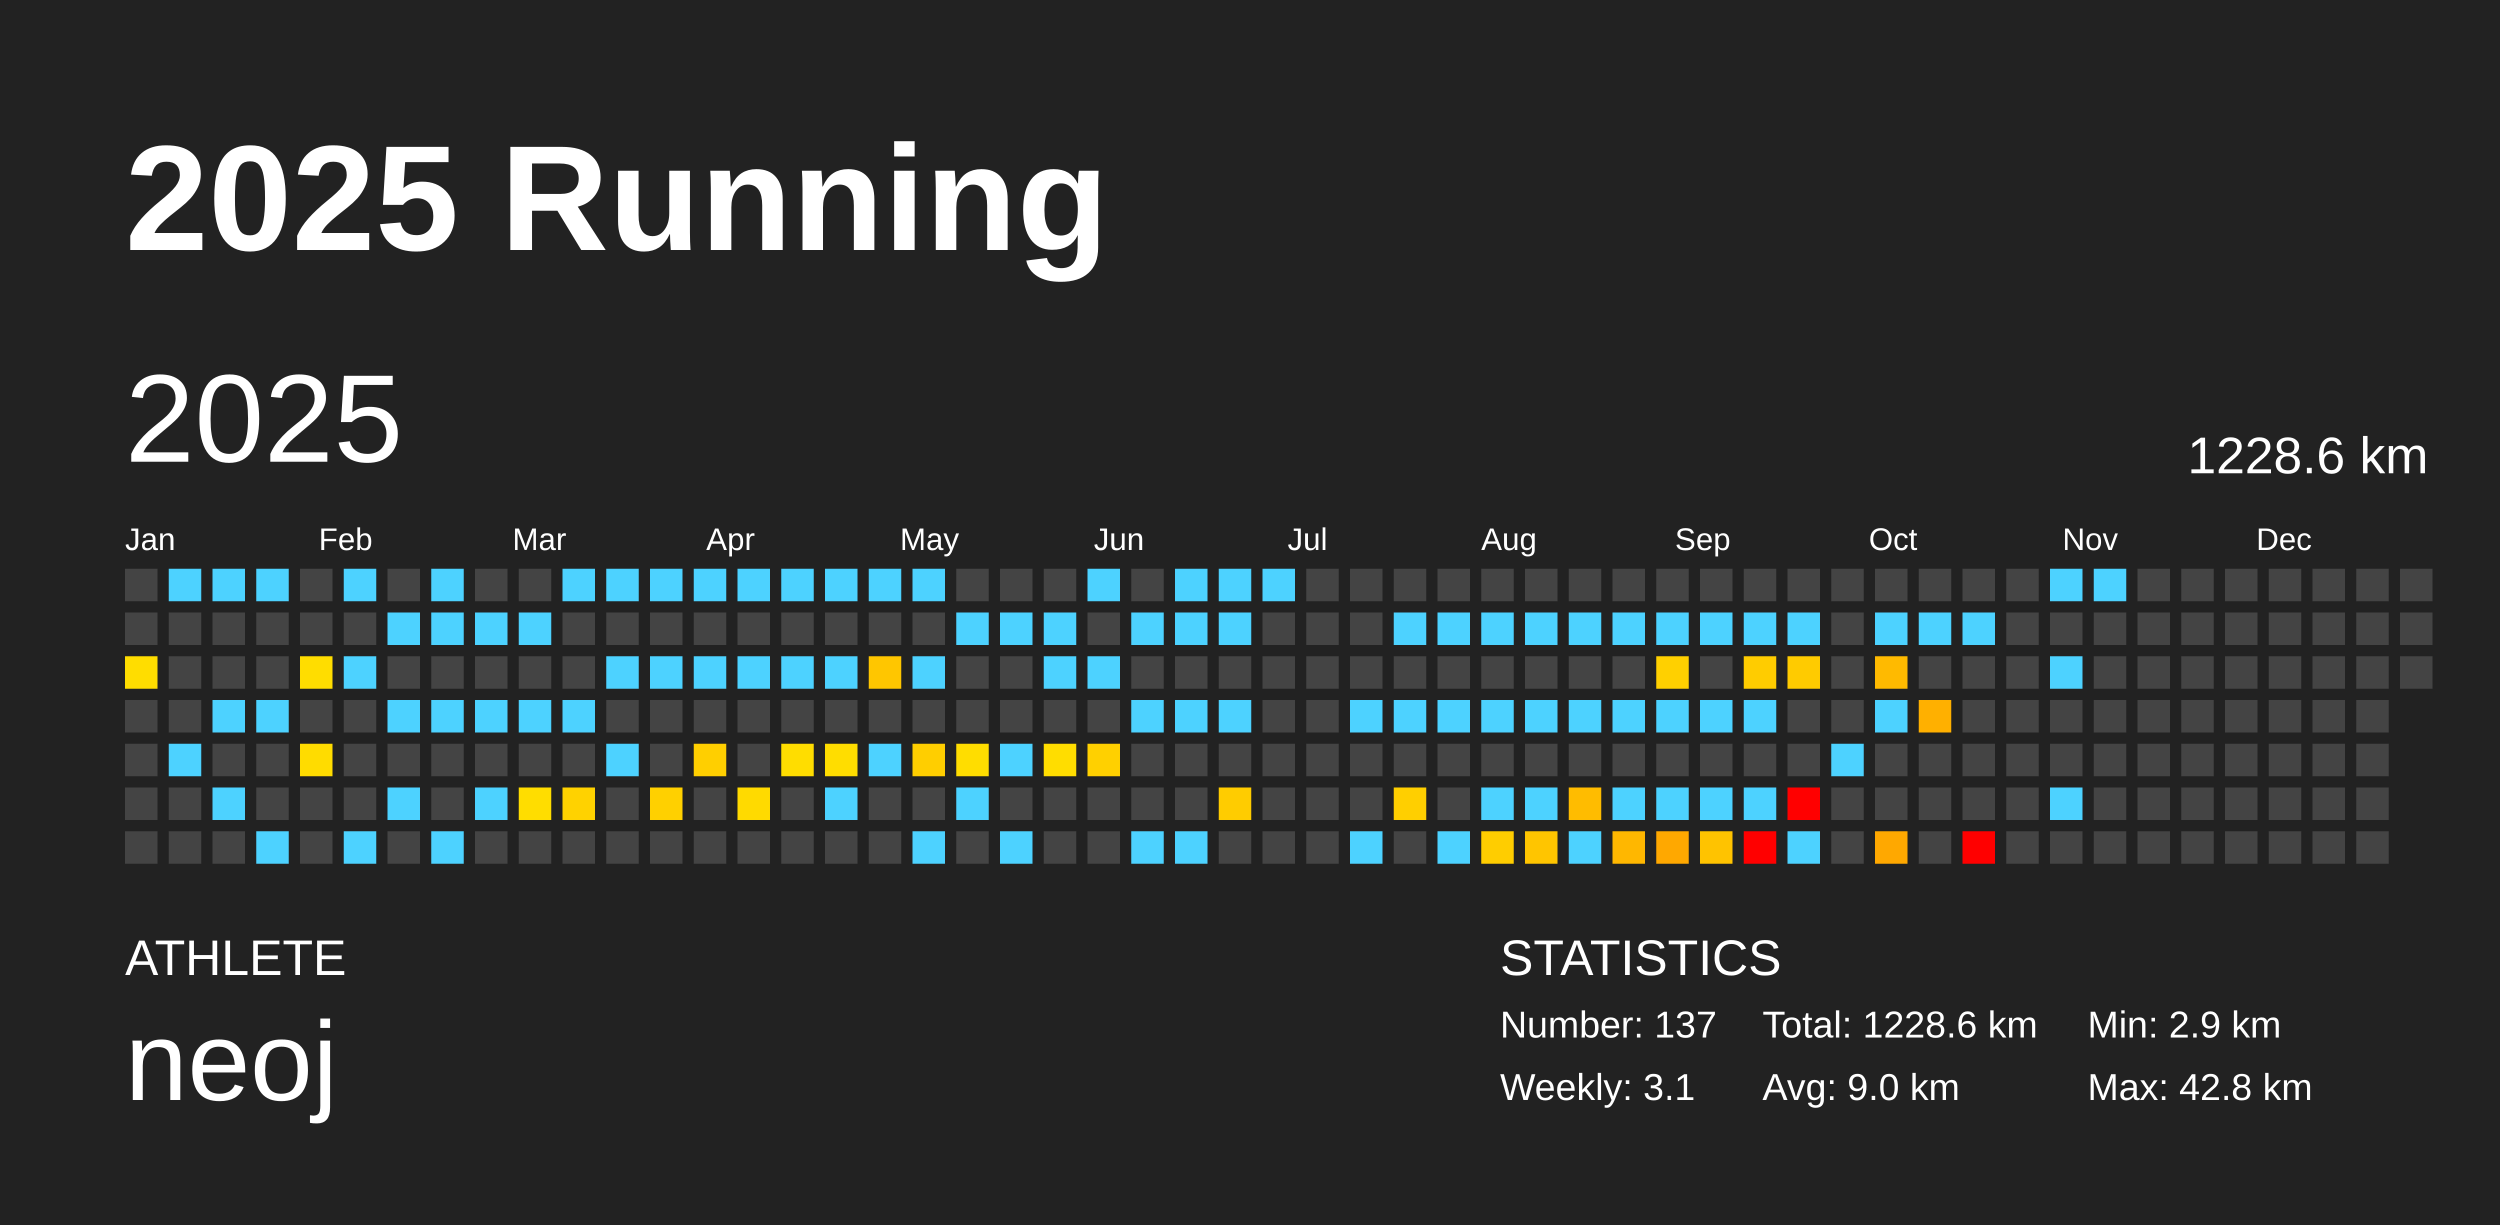
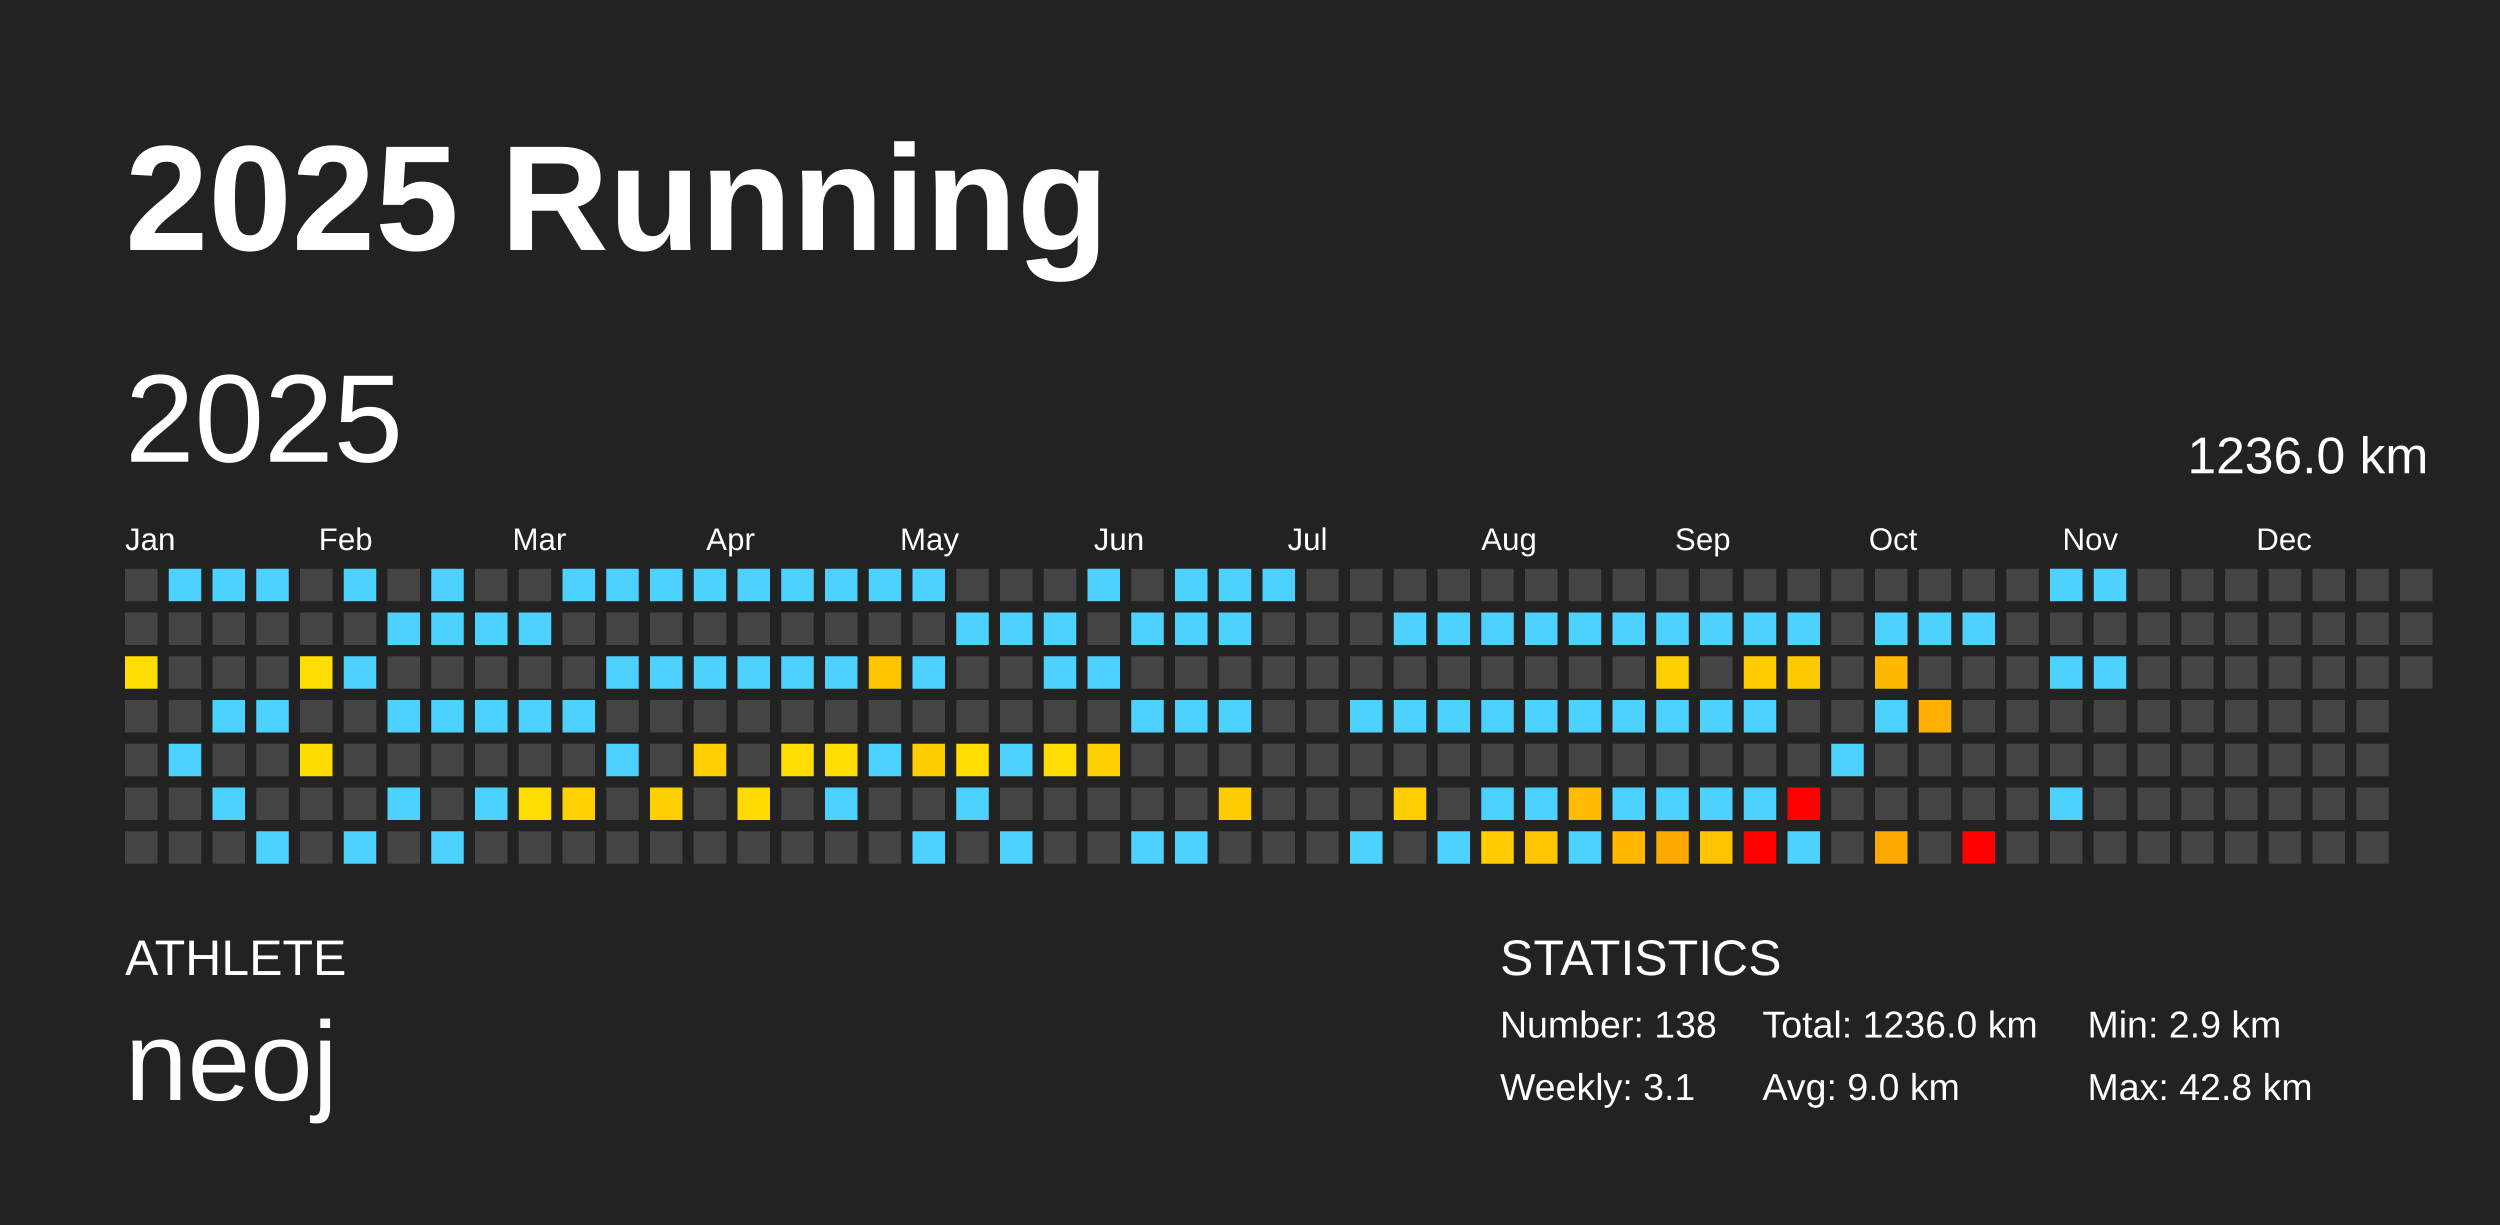
<svg xmlns="http://www.w3.org/2000/svg" baseProfile="full" height="98mm" version="1.1" viewBox="0,0,200,98" width="200mm">
  <defs />
  <rect fill="#222222" height="98" width="200" x="0" y="0" />
  <text fill="#FFFFFF" style="font-size:12px; font-family:Arial; font-weight:bold;" x="10" y="20">2025 Running</text>
  <text fill="#FFFFFF" style="font-size:4px; font-family:Arial" x="10" y="78">ATHLETE</text>
  <text fill="#FFFFFF" style="font-size:9px; font-family:Arial" x="10" y="88">neoj</text>
  <text fill="#FFFFFF" style="font-size:4px; font-family:Arial" x="120" y="78">STATISTICS</text>
-   <text fill="#FFFFFF" style="font-size:3px; font-family:Arial" x="120" y="83">Number: 137</text>
+   <text fill="#FFFFFF" style="font-size:3px; font-family:Arial" x="120" y="83">Number: 138</text>
  <text fill="#FFFFFF" style="font-size:3px; font-family:Arial" x="120" y="88">Weekly: 3.1</text>
-   <text fill="#FFFFFF" style="font-size:3px; font-family:Arial" x="141" y="83">Total: 1228.6 km</text>
+   <text fill="#FFFFFF" style="font-size:3px; font-family:Arial" x="141" y="83">Total: 1236.0 km</text>
  <text fill="#FFFFFF" style="font-size:3px; font-family:Arial" x="141" y="88">Avg: 9.0 km</text>
  <text fill="#FFFFFF" style="font-size:3px; font-family:Arial" x="167" y="83">Min: 2.9 km</text>
  <text fill="#FFFFFF" style="font-size:3px; font-family:Arial" x="167" y="88">Max: 42.8 km</text>
  <text dominant-baseline="hanging" fill="#FFFFFF" style="font-size:10.0px; font-family:Arial;" x="10" y="30">2025</text>
-   <text dominant-baseline="hanging" fill="#FFFFFF" style="font-size:4.125px; font-family:Arial;" x="175" y="35">1228.6 km</text>
+   <text dominant-baseline="hanging" fill="#FFFFFF" style="font-size:4.125px; font-family:Arial;" x="175" y="35">1236.0 km</text>
  <text fill="#FFFFFF" style="font-size:2.5px; font-family:Arial" x="10.0" y="44">Jan</text>
  <text fill="#FFFFFF" style="font-size:2.5px; font-family:Arial" x="25.5" y="44">Feb</text>
  <text fill="#FFFFFF" style="font-size:2.5px; font-family:Arial" x="41.0" y="44">Mar</text>
  <text fill="#FFFFFF" style="font-size:2.5px; font-family:Arial" x="56.5" y="44">Apr</text>
  <text fill="#FFFFFF" style="font-size:2.5px; font-family:Arial" x="72.0" y="44">May</text>
  <text fill="#FFFFFF" style="font-size:2.5px; font-family:Arial" x="87.5" y="44">Jun</text>
  <text fill="#FFFFFF" style="font-size:2.5px; font-family:Arial" x="103.0" y="44">Jul</text>
  <text fill="#FFFFFF" style="font-size:2.5px; font-family:Arial" x="118.5" y="44">Aug</text>
  <text fill="#FFFFFF" style="font-size:2.5px; font-family:Arial" x="134.0" y="44">Sep</text>
  <text fill="#FFFFFF" style="font-size:2.5px; font-family:Arial" x="149.5" y="44">Oct</text>
  <text fill="#FFFFFF" style="font-size:2.5px; font-family:Arial" x="165.0" y="44">Nov</text>
  <text fill="#FFFFFF" style="font-size:2.5px; font-family:Arial" x="180.5" y="44">Dec</text>
  <rect fill="#444444" height="2.6" width="2.6" x="10.0" y="45.5" />
  <rect fill="#444444" height="2.6" width="2.6" x="10.0" y="49.0" />
  <rect fill="#ffdd00" height="2.6" width="2.6" x="10.0" y="52.5" />
  <rect fill="#444444" height="2.6" width="2.6" x="10.0" y="56.0" />
  <rect fill="#444444" height="2.6" width="2.6" x="10.0" y="59.5" />
  <rect fill="#444444" height="2.6" width="2.6" x="10.0" y="63.0" />
  <rect fill="#444444" height="2.6" width="2.6" x="10.0" y="66.5" />
  <rect fill="#4dd2ff" height="2.6" width="2.6" x="13.5" y="45.5" />
  <rect fill="#444444" height="2.6" width="2.6" x="13.5" y="49.0" />
  <rect fill="#444444" height="2.6" width="2.6" x="13.5" y="52.5" />
  <rect fill="#444444" height="2.6" width="2.6" x="13.5" y="56.0" />
  <rect fill="#4dd2ff" height="2.6" width="2.6" x="13.5" y="59.5" />
  <rect fill="#444444" height="2.6" width="2.6" x="13.5" y="63.0" />
  <rect fill="#444444" height="2.6" width="2.6" x="13.5" y="66.5" />
  <rect fill="#4dd2ff" height="2.6" width="2.6" x="17.0" y="45.5" />
  <rect fill="#444444" height="2.6" width="2.6" x="17.0" y="49.0" />
  <rect fill="#444444" height="2.6" width="2.6" x="17.0" y="52.5" />
  <rect fill="#4dd2ff" height="2.6" width="2.6" x="17.0" y="56.0" />
  <rect fill="#444444" height="2.6" width="2.6" x="17.0" y="59.5" />
  <rect fill="#4dd2ff" height="2.6" width="2.6" x="17.0" y="63.0" />
  <rect fill="#444444" height="2.6" width="2.6" x="17.0" y="66.5" />
  <rect fill="#4dd2ff" height="2.6" width="2.6" x="20.5" y="45.5" />
  <rect fill="#444444" height="2.6" width="2.6" x="20.5" y="49.0" />
  <rect fill="#444444" height="2.6" width="2.6" x="20.5" y="52.5" />
  <rect fill="#4dd2ff" height="2.6" width="2.6" x="20.5" y="56.0" />
  <rect fill="#444444" height="2.6" width="2.6" x="20.5" y="59.5" />
  <rect fill="#444444" height="2.6" width="2.6" x="20.5" y="63.0" />
  <rect fill="#4dd2ff" height="2.6" width="2.6" x="20.5" y="66.5" />
  <rect fill="#444444" height="2.6" width="2.6" x="24.0" y="45.5" />
  <rect fill="#444444" height="2.6" width="2.6" x="24.0" y="49.0" />
  <rect fill="#ffdd00" height="2.6" width="2.6" x="24.0" y="52.5" />
  <rect fill="#444444" height="2.6" width="2.6" x="24.0" y="56.0" />
  <rect fill="#ffdc00" height="2.6" width="2.6" x="24.0" y="59.5" />
  <rect fill="#444444" height="2.6" width="2.6" x="24.0" y="63.0" />
  <rect fill="#444444" height="2.6" width="2.6" x="24.0" y="66.5" />
  <rect fill="#4dd2ff" height="2.6" width="2.6" x="27.5" y="45.5" />
  <rect fill="#444444" height="2.6" width="2.6" x="27.5" y="49.0" />
  <rect fill="#4dd2ff" height="2.6" width="2.6" x="27.5" y="52.5" />
  <rect fill="#444444" height="2.6" width="2.6" x="27.5" y="56.0" />
  <rect fill="#444444" height="2.6" width="2.6" x="27.5" y="59.5" />
  <rect fill="#444444" height="2.6" width="2.6" x="27.5" y="63.0" />
  <rect fill="#4dd2ff" height="2.6" width="2.6" x="27.5" y="66.5" />
  <rect fill="#444444" height="2.6" width="2.6" x="31.0" y="45.5" />
  <rect fill="#4dd2ff" height="2.6" width="2.6" x="31.0" y="49.0" />
  <rect fill="#444444" height="2.6" width="2.6" x="31.0" y="52.5" />
  <rect fill="#4dd2ff" height="2.6" width="2.6" x="31.0" y="56.0" />
  <rect fill="#444444" height="2.6" width="2.6" x="31.0" y="59.5" />
  <rect fill="#4dd2ff" height="2.6" width="2.6" x="31.0" y="63.0" />
  <rect fill="#444444" height="2.6" width="2.6" x="31.0" y="66.5" />
  <rect fill="#4dd2ff" height="2.6" width="2.6" x="34.5" y="45.5" />
  <rect fill="#4dd2ff" height="2.6" width="2.6" x="34.5" y="49.0" />
  <rect fill="#444444" height="2.6" width="2.6" x="34.5" y="52.5" />
  <rect fill="#4dd2ff" height="2.6" width="2.6" x="34.5" y="56.0" />
  <rect fill="#444444" height="2.6" width="2.6" x="34.5" y="59.5" />
  <rect fill="#444444" height="2.6" width="2.6" x="34.5" y="63.0" />
  <rect fill="#4dd2ff" height="2.6" width="2.6" x="34.5" y="66.5" />
  <rect fill="#444444" height="2.6" width="2.6" x="38.0" y="45.5" />
  <rect fill="#4dd2ff" height="2.6" width="2.6" x="38.0" y="49.0" />
  <rect fill="#444444" height="2.6" width="2.6" x="38.0" y="52.5" />
  <rect fill="#4dd2ff" height="2.6" width="2.6" x="38.0" y="56.0" />
  <rect fill="#444444" height="2.6" width="2.6" x="38.0" y="59.5" />
  <rect fill="#4dd2ff" height="2.6" width="2.6" x="38.0" y="63.0" />
  <rect fill="#444444" height="2.6" width="2.6" x="38.0" y="66.5" />
  <rect fill="#444444" height="2.6" width="2.6" x="41.5" y="45.5" />
  <rect fill="#4dd2ff" height="2.6" width="2.6" x="41.5" y="49.0" />
  <rect fill="#444444" height="2.6" width="2.6" x="41.5" y="52.5" />
  <rect fill="#4dd2ff" height="2.6" width="2.6" x="41.5" y="56.0" />
  <rect fill="#444444" height="2.6" width="2.6" x="41.5" y="59.5" />
  <rect fill="#ffdd00" height="2.6" width="2.6" x="41.5" y="63.0" />
  <rect fill="#444444" height="2.6" width="2.6" x="41.5" y="66.5" />
  <rect fill="#4dd2ff" height="2.6" width="2.6" x="45.0" y="45.5" />
  <rect fill="#444444" height="2.6" width="2.6" x="45.0" y="49.0" />
  <rect fill="#444444" height="2.6" width="2.6" x="45.0" y="52.5" />
  <rect fill="#4dd2ff" height="2.6" width="2.6" x="45.0" y="56.0" />
  <rect fill="#444444" height="2.6" width="2.6" x="45.0" y="59.5" />
  <rect fill="#ffd200" height="2.6" width="2.6" x="45.0" y="63.0" />
  <rect fill="#444444" height="2.6" width="2.6" x="45.0" y="66.5" />
  <rect fill="#4dd2ff" height="2.6" width="2.6" x="48.5" y="45.5" />
  <rect fill="#444444" height="2.6" width="2.6" x="48.5" y="49.0" />
  <rect fill="#4dd2ff" height="2.6" width="2.6" x="48.5" y="52.5" />
  <rect fill="#444444" height="2.6" width="2.6" x="48.5" y="56.0" />
  <rect fill="#4dd2ff" height="2.6" width="2.6" x="48.5" y="59.5" />
  <rect fill="#444444" height="2.6" width="2.6" x="48.5" y="63.0" />
  <rect fill="#444444" height="2.6" width="2.6" x="48.5" y="66.5" />
  <rect fill="#4dd2ff" height="2.6" width="2.6" x="52.0" y="45.5" />
  <rect fill="#444444" height="2.6" width="2.6" x="52.0" y="49.0" />
  <rect fill="#4dd2ff" height="2.6" width="2.6" x="52.0" y="52.5" />
  <rect fill="#444444" height="2.6" width="2.6" x="52.0" y="56.0" />
  <rect fill="#444444" height="2.6" width="2.6" x="52.0" y="59.5" />
  <rect fill="#ffd000" height="2.6" width="2.6" x="52.0" y="63.0" />
  <rect fill="#444444" height="2.6" width="2.6" x="52.0" y="66.5" />
  <rect fill="#4dd2ff" height="2.6" width="2.6" x="55.5" y="45.5" />
  <rect fill="#444444" height="2.6" width="2.6" x="55.5" y="49.0" />
  <rect fill="#4dd2ff" height="2.6" width="2.6" x="55.5" y="52.5" />
  <rect fill="#444444" height="2.6" width="2.6" x="55.5" y="56.0" />
  <rect fill="#ffcf00" height="2.6" width="2.6" x="55.5" y="59.5" />
  <rect fill="#444444" height="2.6" width="2.6" x="55.5" y="63.0" />
  <rect fill="#444444" height="2.6" width="2.6" x="55.5" y="66.5" />
  <rect fill="#4dd2ff" height="2.6" width="2.6" x="59.0" y="45.5" />
  <rect fill="#444444" height="2.6" width="2.6" x="59.0" y="49.0" />
  <rect fill="#4dd2ff" height="2.6" width="2.6" x="59.0" y="52.5" />
  <rect fill="#444444" height="2.6" width="2.6" x="59.0" y="56.0" />
  <rect fill="#444444" height="2.6" width="2.6" x="59.0" y="59.5" />
  <rect fill="#ffda00" height="2.6" width="2.6" x="59.0" y="63.0" />
  <rect fill="#444444" height="2.6" width="2.6" x="59.0" y="66.5" />
  <rect fill="#4dd2ff" height="2.6" width="2.6" x="62.5" y="45.5" />
  <rect fill="#444444" height="2.6" width="2.6" x="62.5" y="49.0" />
  <rect fill="#4dd2ff" height="2.6" width="2.6" x="62.5" y="52.5" />
  <rect fill="#444444" height="2.6" width="2.6" x="62.5" y="56.0" />
  <rect fill="#ffdd00" height="2.6" width="2.6" x="62.5" y="59.5" />
  <rect fill="#444444" height="2.6" width="2.6" x="62.5" y="63.0" />
  <rect fill="#444444" height="2.6" width="2.6" x="62.5" y="66.5" />
  <rect fill="#4dd2ff" height="2.6" width="2.6" x="66.0" y="45.5" />
  <rect fill="#444444" height="2.6" width="2.6" x="66.0" y="49.0" />
  <rect fill="#4dd2ff" height="2.6" width="2.6" x="66.0" y="52.5" />
  <rect fill="#444444" height="2.6" width="2.6" x="66.0" y="56.0" />
  <rect fill="#ffdd00" height="2.6" width="2.6" x="66.0" y="59.5" />
  <rect fill="#4dd2ff" height="2.6" width="2.6" x="66.0" y="63.0" />
  <rect fill="#444444" height="2.6" width="2.6" x="66.0" y="66.5" />
  <rect fill="#4dd2ff" height="2.6" width="2.6" x="69.5" y="45.5" />
  <rect fill="#444444" height="2.6" width="2.6" x="69.5" y="49.0" />
  <rect fill="#ffc600" height="2.6" width="2.6" x="69.5" y="52.5" />
  <rect fill="#444444" height="2.6" width="2.6" x="69.5" y="56.0" />
  <rect fill="#4dd2ff" height="2.6" width="2.6" x="69.5" y="59.5" />
  <rect fill="#444444" height="2.6" width="2.6" x="69.5" y="63.0" />
  <rect fill="#444444" height="2.6" width="2.6" x="69.5" y="66.5" />
  <rect fill="#4dd2ff" height="2.6" width="2.6" x="73.0" y="45.5" />
  <rect fill="#444444" height="2.6" width="2.6" x="73.0" y="49.0" />
  <rect fill="#4dd2ff" height="2.6" width="2.6" x="73.0" y="52.5" />
  <rect fill="#444444" height="2.6" width="2.6" x="73.0" y="56.0" />
  <rect fill="#ffce00" height="2.6" width="2.6" x="73.0" y="59.5" />
  <rect fill="#444444" height="2.6" width="2.6" x="73.0" y="63.0" />
  <rect fill="#4dd2ff" height="2.6" width="2.6" x="73.0" y="66.5" />
  <rect fill="#444444" height="2.6" width="2.6" x="76.5" y="45.5" />
  <rect fill="#4dd2ff" height="2.6" width="2.6" x="76.5" y="49.0" />
  <rect fill="#444444" height="2.6" width="2.6" x="76.5" y="52.5" />
  <rect fill="#444444" height="2.6" width="2.6" x="76.5" y="56.0" />
  <rect fill="#ffdd00" height="2.6" width="2.6" x="76.5" y="59.5" />
  <rect fill="#4dd2ff" height="2.6" width="2.6" x="76.5" y="63.0" />
  <rect fill="#444444" height="2.6" width="2.6" x="76.5" y="66.5" />
  <rect fill="#444444" height="2.6" width="2.6" x="80.0" y="45.5" />
  <rect fill="#4dd2ff" height="2.6" width="2.6" x="80.0" y="49.0" />
  <rect fill="#444444" height="2.6" width="2.6" x="80.0" y="52.5" />
  <rect fill="#444444" height="2.6" width="2.6" x="80.0" y="56.0" />
  <rect fill="#4dd2ff" height="2.6" width="2.6" x="80.0" y="59.5" />
  <rect fill="#444444" height="2.6" width="2.6" x="80.0" y="63.0" />
  <rect fill="#4dd2ff" height="2.6" width="2.6" x="80.0" y="66.5" />
  <rect fill="#444444" height="2.6" width="2.6" x="83.5" y="45.5" />
  <rect fill="#4dd2ff" height="2.6" width="2.6" x="83.5" y="49.0" />
  <rect fill="#4dd2ff" height="2.6" width="2.6" x="83.5" y="52.5" />
  <rect fill="#444444" height="2.6" width="2.6" x="83.5" y="56.0" />
  <rect fill="#ffdd00" height="2.6" width="2.6" x="83.5" y="59.5" />
  <rect fill="#444444" height="2.6" width="2.6" x="83.5" y="63.0" />
  <rect fill="#444444" height="2.6" width="2.6" x="83.5" y="66.5" />
  <rect fill="#4dd2ff" height="2.6" width="2.6" x="87.0" y="45.5" />
  <rect fill="#444444" height="2.6" width="2.6" x="87.0" y="49.0" />
  <rect fill="#4dd2ff" height="2.6" width="2.6" x="87.0" y="52.5" />
  <rect fill="#444444" height="2.6" width="2.6" x="87.0" y="56.0" />
  <rect fill="#ffd000" height="2.6" width="2.6" x="87.0" y="59.5" />
  <rect fill="#444444" height="2.6" width="2.6" x="87.0" y="63.0" />
  <rect fill="#444444" height="2.6" width="2.6" x="87.0" y="66.5" />
  <rect fill="#444444" height="2.6" width="2.6" x="90.5" y="45.5" />
  <rect fill="#4dd2ff" height="2.6" width="2.6" x="90.5" y="49.0" />
  <rect fill="#444444" height="2.6" width="2.6" x="90.5" y="52.5" />
  <rect fill="#4dd2ff" height="2.6" width="2.6" x="90.5" y="56.0" />
  <rect fill="#444444" height="2.6" width="2.6" x="90.5" y="59.5" />
  <rect fill="#444444" height="2.6" width="2.6" x="90.5" y="63.0" />
  <rect fill="#4dd2ff" height="2.6" width="2.6" x="90.5" y="66.5" />
  <rect fill="#4dd2ff" height="2.6" width="2.6" x="94.0" y="45.5" />
  <rect fill="#4dd2ff" height="2.6" width="2.6" x="94.0" y="49.0" />
  <rect fill="#444444" height="2.6" width="2.6" x="94.0" y="52.5" />
  <rect fill="#4dd2ff" height="2.6" width="2.6" x="94.0" y="56.0" />
  <rect fill="#444444" height="2.6" width="2.6" x="94.0" y="59.5" />
  <rect fill="#444444" height="2.6" width="2.6" x="94.0" y="63.0" />
  <rect fill="#4dd2ff" height="2.6" width="2.6" x="94.0" y="66.5" />
  <rect fill="#4dd2ff" height="2.6" width="2.6" x="97.5" y="45.5" />
  <rect fill="#4dd2ff" height="2.6" width="2.6" x="97.5" y="49.0" />
  <rect fill="#444444" height="2.6" width="2.6" x="97.5" y="52.5" />
  <rect fill="#4dd2ff" height="2.6" width="2.6" x="97.5" y="56.0" />
  <rect fill="#444444" height="2.6" width="2.6" x="97.5" y="59.5" />
  <rect fill="#ffcc00" height="2.6" width="2.6" x="97.5" y="63.0" />
  <rect fill="#444444" height="2.6" width="2.6" x="97.5" y="66.5" />
  <rect fill="#4dd2ff" height="2.6" width="2.6" x="101.0" y="45.5" />
  <rect fill="#444444" height="2.6" width="2.6" x="101.0" y="49.0" />
  <rect fill="#444444" height="2.6" width="2.6" x="101.0" y="52.5" />
  <rect fill="#444444" height="2.6" width="2.6" x="101.0" y="56.0" />
  <rect fill="#444444" height="2.6" width="2.6" x="101.0" y="59.5" />
  <rect fill="#444444" height="2.6" width="2.6" x="101.0" y="63.0" />
  <rect fill="#444444" height="2.6" width="2.6" x="101.0" y="66.5" />
  <rect fill="#444444" height="2.6" width="2.6" x="104.5" y="45.5" />
  <rect fill="#444444" height="2.6" width="2.6" x="104.5" y="49.0" />
  <rect fill="#444444" height="2.6" width="2.6" x="104.5" y="52.5" />
  <rect fill="#444444" height="2.6" width="2.6" x="104.5" y="56.0" />
  <rect fill="#444444" height="2.6" width="2.6" x="104.5" y="59.5" />
  <rect fill="#444444" height="2.6" width="2.6" x="104.5" y="63.0" />
  <rect fill="#444444" height="2.6" width="2.6" x="104.5" y="66.5" />
  <rect fill="#444444" height="2.6" width="2.6" x="108.0" y="45.5" />
  <rect fill="#444444" height="2.6" width="2.6" x="108.0" y="49.0" />
  <rect fill="#444444" height="2.6" width="2.6" x="108.0" y="52.5" />
  <rect fill="#4dd2ff" height="2.6" width="2.6" x="108.0" y="56.0" />
  <rect fill="#444444" height="2.6" width="2.6" x="108.0" y="59.5" />
  <rect fill="#444444" height="2.6" width="2.6" x="108.0" y="63.0" />
  <rect fill="#4dd2ff" height="2.6" width="2.6" x="108.0" y="66.5" />
  <rect fill="#444444" height="2.6" width="2.6" x="111.5" y="45.5" />
  <rect fill="#4dd2ff" height="2.6" width="2.6" x="111.5" y="49.0" />
  <rect fill="#444444" height="2.6" width="2.6" x="111.5" y="52.5" />
  <rect fill="#4dd2ff" height="2.6" width="2.6" x="111.5" y="56.0" />
  <rect fill="#444444" height="2.6" width="2.6" x="111.5" y="59.5" />
  <rect fill="#ffcf00" height="2.6" width="2.6" x="111.5" y="63.0" />
  <rect fill="#444444" height="2.6" width="2.6" x="111.5" y="66.5" />
  <rect fill="#444444" height="2.6" width="2.6" x="115.0" y="45.5" />
  <rect fill="#4dd2ff" height="2.6" width="2.6" x="115.0" y="49.0" />
  <rect fill="#444444" height="2.6" width="2.6" x="115.0" y="52.5" />
  <rect fill="#4dd2ff" height="2.6" width="2.6" x="115.0" y="56.0" />
  <rect fill="#444444" height="2.6" width="2.6" x="115.0" y="59.5" />
  <rect fill="#444444" height="2.6" width="2.6" x="115.0" y="63.0" />
  <rect fill="#4dd2ff" height="2.6" width="2.6" x="115.0" y="66.5" />
  <rect fill="#444444" height="2.6" width="2.6" x="118.5" y="45.5" />
  <rect fill="#4dd2ff" height="2.6" width="2.6" x="118.5" y="49.0" />
  <rect fill="#444444" height="2.6" width="2.6" x="118.5" y="52.5" />
  <rect fill="#4dd2ff" height="2.6" width="2.6" x="118.5" y="56.0" />
  <rect fill="#444444" height="2.6" width="2.6" x="118.5" y="59.5" />
  <rect fill="#4dd2ff" height="2.6" width="2.6" x="118.5" y="63.0" />
  <rect fill="#ffcd00" height="2.6" width="2.6" x="118.5" y="66.5" />
  <rect fill="#444444" height="2.6" width="2.6" x="122.0" y="45.5" />
  <rect fill="#4dd2ff" height="2.6" width="2.6" x="122.0" y="49.0" />
  <rect fill="#444444" height="2.6" width="2.6" x="122.0" y="52.5" />
  <rect fill="#4dd2ff" height="2.6" width="2.6" x="122.0" y="56.0" />
  <rect fill="#444444" height="2.6" width="2.6" x="122.0" y="59.5" />
  <rect fill="#4dd2ff" height="2.6" width="2.6" x="122.0" y="63.0" />
  <rect fill="#ffc500" height="2.6" width="2.6" x="122.0" y="66.5" />
  <rect fill="#444444" height="2.6" width="2.6" x="125.5" y="45.5" />
  <rect fill="#4dd2ff" height="2.6" width="2.6" x="125.5" y="49.0" />
  <rect fill="#444444" height="2.6" width="2.6" x="125.5" y="52.5" />
  <rect fill="#4dd2ff" height="2.6" width="2.6" x="125.5" y="56.0" />
  <rect fill="#444444" height="2.6" width="2.6" x="125.5" y="59.5" />
  <rect fill="#ffbc00" height="2.6" width="2.6" x="125.5" y="63.0" />
  <rect fill="#4dd2ff" height="2.6" width="2.6" x="125.5" y="66.5" />
  <rect fill="#444444" height="2.6" width="2.6" x="129.0" y="45.5" />
  <rect fill="#4dd2ff" height="2.6" width="2.6" x="129.0" y="49.0" />
  <rect fill="#444444" height="2.6" width="2.6" x="129.0" y="52.5" />
  <rect fill="#4dd2ff" height="2.6" width="2.6" x="129.0" y="56.0" />
  <rect fill="#444444" height="2.6" width="2.6" x="129.0" y="59.5" />
  <rect fill="#4dd2ff" height="2.6" width="2.6" x="129.0" y="63.0" />
  <rect fill="#ffb700" height="2.6" width="2.6" x="129.0" y="66.5" />
  <rect fill="#444444" height="2.6" width="2.6" x="132.5" y="45.5" />
  <rect fill="#4dd2ff" height="2.6" width="2.6" x="132.5" y="49.0" />
  <rect fill="#ffd000" height="2.6" width="2.6" x="132.5" y="52.5" />
  <rect fill="#4dd2ff" height="2.6" width="2.6" x="132.5" y="56.0" />
  <rect fill="#444444" height="2.6" width="2.6" x="132.5" y="59.5" />
  <rect fill="#4dd2ff" height="2.6" width="2.6" x="132.5" y="63.0" />
  <rect fill="#ffa800" height="2.6" width="2.6" x="132.5" y="66.5" />
  <rect fill="#444444" height="2.6" width="2.6" x="136.0" y="45.5" />
  <rect fill="#4dd2ff" height="2.6" width="2.6" x="136.0" y="49.0" />
  <rect fill="#444444" height="2.6" width="2.6" x="136.0" y="52.5" />
  <rect fill="#4dd2ff" height="2.6" width="2.6" x="136.0" y="56.0" />
  <rect fill="#444444" height="2.6" width="2.6" x="136.0" y="59.5" />
  <rect fill="#4dd2ff" height="2.6" width="2.6" x="136.0" y="63.0" />
  <rect fill="#ffc300" height="2.6" width="2.6" x="136.0" y="66.5" />
  <rect fill="#444444" height="2.6" width="2.6" x="139.5" y="45.5" />
  <rect fill="#4dd2ff" height="2.6" width="2.6" x="139.5" y="49.0" />
  <rect fill="#ffcc00" height="2.6" width="2.6" x="139.5" y="52.5" />
  <rect fill="#4dd2ff" height="2.6" width="2.6" x="139.5" y="56.0" />
  <rect fill="#444444" height="2.6" width="2.6" x="139.5" y="59.5" />
  <rect fill="#4dd2ff" height="2.6" width="2.6" x="139.5" y="63.0" />
  <rect fill="red" height="2.6" width="2.6" x="139.5" y="66.5" />
  <rect fill="#444444" height="2.6" width="2.6" x="143.0" y="45.5" />
  <rect fill="#4dd2ff" height="2.6" width="2.6" x="143.0" y="49.0" />
  <rect fill="#ffcb00" height="2.6" width="2.6" x="143.0" y="52.5" />
  <rect fill="#444444" height="2.6" width="2.6" x="143.0" y="56.0" />
  <rect fill="#444444" height="2.6" width="2.6" x="143.0" y="59.5" />
  <rect fill="red" height="2.6" width="2.6" x="143.0" y="63.0" />
  <rect fill="#4dd2ff" height="2.6" width="2.6" x="143.0" y="66.5" />
  <rect fill="#444444" height="2.6" width="2.6" x="146.5" y="45.5" />
  <rect fill="#444444" height="2.6" width="2.6" x="146.5" y="49.0" />
  <rect fill="#444444" height="2.6" width="2.6" x="146.5" y="52.5" />
  <rect fill="#444444" height="2.6" width="2.6" x="146.5" y="56.0" />
  <rect fill="#4dd2ff" height="2.6" width="2.6" x="146.5" y="59.5" />
  <rect fill="#444444" height="2.6" width="2.6" x="146.5" y="63.0" />
  <rect fill="#444444" height="2.6" width="2.6" x="146.5" y="66.5" />
  <rect fill="#444444" height="2.6" width="2.6" x="150.0" y="45.5" />
  <rect fill="#4dd2ff" height="2.6" width="2.6" x="150.0" y="49.0" />
  <rect fill="#ffba00" height="2.6" width="2.6" x="150.0" y="52.5" />
  <rect fill="#4dd2ff" height="2.6" width="2.6" x="150.0" y="56.0" />
  <rect fill="#444444" height="2.6" width="2.6" x="150.0" y="59.5" />
  <rect fill="#444444" height="2.6" width="2.6" x="150.0" y="63.0" />
  <rect fill="#ffa800" height="2.6" width="2.6" x="150.0" y="66.5" />
  <rect fill="#444444" height="2.6" width="2.6" x="153.5" y="45.5" />
  <rect fill="#4dd2ff" height="2.6" width="2.6" x="153.5" y="49.0" />
  <rect fill="#444444" height="2.6" width="2.6" x="153.5" y="52.5" />
  <rect fill="#ffb000" height="2.6" width="2.6" x="153.5" y="56.0" />
  <rect fill="#444444" height="2.6" width="2.6" x="153.5" y="59.5" />
  <rect fill="#444444" height="2.6" width="2.6" x="153.5" y="63.0" />
  <rect fill="#444444" height="2.6" width="2.6" x="153.5" y="66.5" />
  <rect fill="#444444" height="2.6" width="2.6" x="157.0" y="45.5" />
  <rect fill="#4dd2ff" height="2.6" width="2.6" x="157.0" y="49.0" />
  <rect fill="#444444" height="2.6" width="2.6" x="157.0" y="52.5" />
  <rect fill="#444444" height="2.6" width="2.6" x="157.0" y="56.0" />
  <rect fill="#444444" height="2.6" width="2.6" x="157.0" y="59.5" />
  <rect fill="#444444" height="2.6" width="2.6" x="157.0" y="63.0" />
  <rect fill="red" height="2.6" width="2.6" x="157.0" y="66.5" />
  <rect fill="#444444" height="2.6" width="2.6" x="160.5" y="45.5" />
  <rect fill="#444444" height="2.6" width="2.6" x="160.5" y="49.0" />
  <rect fill="#444444" height="2.6" width="2.6" x="160.5" y="52.5" />
  <rect fill="#444444" height="2.6" width="2.6" x="160.5" y="56.0" />
  <rect fill="#444444" height="2.6" width="2.6" x="160.5" y="59.5" />
  <rect fill="#444444" height="2.6" width="2.6" x="160.5" y="63.0" />
  <rect fill="#444444" height="2.6" width="2.6" x="160.5" y="66.5" />
  <rect fill="#4dd2ff" height="2.6" width="2.6" x="164.0" y="45.5" />
  <rect fill="#444444" height="2.6" width="2.6" x="164.0" y="49.0" />
  <rect fill="#4dd2ff" height="2.6" width="2.6" x="164.0" y="52.5" />
  <rect fill="#444444" height="2.6" width="2.6" x="164.0" y="56.0" />
  <rect fill="#444444" height="2.6" width="2.6" x="164.0" y="59.5" />
  <rect fill="#4dd2ff" height="2.6" width="2.6" x="164.0" y="63.0" />
  <rect fill="#444444" height="2.6" width="2.6" x="164.0" y="66.5" />
  <rect fill="#4dd2ff" height="2.6" width="2.6" x="167.5" y="45.5" />
  <rect fill="#444444" height="2.6" width="2.6" x="167.5" y="49.0" />
-   <rect fill="#444444" height="2.6" width="2.6" x="167.5" y="52.5" />
+   <rect fill="#4dd2ff" height="2.6" width="2.6" x="167.5" y="52.5" />
  <rect fill="#444444" height="2.6" width="2.6" x="167.5" y="56.0" />
  <rect fill="#444444" height="2.6" width="2.6" x="167.5" y="59.5" />
  <rect fill="#444444" height="2.6" width="2.6" x="167.5" y="63.0" />
  <rect fill="#444444" height="2.6" width="2.6" x="167.5" y="66.5" />
  <rect fill="#444444" height="2.6" width="2.6" x="171.0" y="45.5" />
  <rect fill="#444444" height="2.6" width="2.6" x="171.0" y="49.0" />
  <rect fill="#444444" height="2.6" width="2.6" x="171.0" y="52.5" />
  <rect fill="#444444" height="2.6" width="2.6" x="171.0" y="56.0" />
  <rect fill="#444444" height="2.6" width="2.6" x="171.0" y="59.5" />
  <rect fill="#444444" height="2.6" width="2.6" x="171.0" y="63.0" />
  <rect fill="#444444" height="2.6" width="2.6" x="171.0" y="66.5" />
  <rect fill="#444444" height="2.6" width="2.6" x="174.5" y="45.5" />
  <rect fill="#444444" height="2.6" width="2.6" x="174.5" y="49.0" />
  <rect fill="#444444" height="2.6" width="2.6" x="174.5" y="52.5" />
  <rect fill="#444444" height="2.6" width="2.6" x="174.5" y="56.0" />
  <rect fill="#444444" height="2.6" width="2.6" x="174.5" y="59.5" />
  <rect fill="#444444" height="2.6" width="2.6" x="174.5" y="63.0" />
  <rect fill="#444444" height="2.6" width="2.6" x="174.5" y="66.5" />
  <rect fill="#444444" height="2.6" width="2.6" x="178.0" y="45.5" />
  <rect fill="#444444" height="2.6" width="2.6" x="178.0" y="49.0" />
  <rect fill="#444444" height="2.6" width="2.6" x="178.0" y="52.5" />
  <rect fill="#444444" height="2.6" width="2.6" x="178.0" y="56.0" />
  <rect fill="#444444" height="2.6" width="2.6" x="178.0" y="59.5" />
  <rect fill="#444444" height="2.6" width="2.6" x="178.0" y="63.0" />
  <rect fill="#444444" height="2.6" width="2.6" x="178.0" y="66.5" />
  <rect fill="#444444" height="2.6" width="2.6" x="181.5" y="45.5" />
  <rect fill="#444444" height="2.6" width="2.6" x="181.5" y="49.0" />
  <rect fill="#444444" height="2.6" width="2.6" x="181.5" y="52.5" />
  <rect fill="#444444" height="2.6" width="2.6" x="181.5" y="56.0" />
  <rect fill="#444444" height="2.6" width="2.6" x="181.5" y="59.5" />
  <rect fill="#444444" height="2.6" width="2.6" x="181.5" y="63.0" />
  <rect fill="#444444" height="2.6" width="2.6" x="181.5" y="66.5" />
  <rect fill="#444444" height="2.6" width="2.6" x="185.0" y="45.5" />
  <rect fill="#444444" height="2.6" width="2.6" x="185.0" y="49.0" />
  <rect fill="#444444" height="2.6" width="2.6" x="185.0" y="52.5" />
  <rect fill="#444444" height="2.6" width="2.6" x="185.0" y="56.0" />
  <rect fill="#444444" height="2.6" width="2.6" x="185.0" y="59.5" />
  <rect fill="#444444" height="2.6" width="2.6" x="185.0" y="63.0" />
  <rect fill="#444444" height="2.6" width="2.6" x="185.0" y="66.5" />
  <rect fill="#444444" height="2.6" width="2.6" x="188.5" y="45.5" />
  <rect fill="#444444" height="2.6" width="2.6" x="188.5" y="49.0" />
  <rect fill="#444444" height="2.6" width="2.6" x="188.5" y="52.5" />
  <rect fill="#444444" height="2.6" width="2.6" x="188.5" y="56.0" />
  <rect fill="#444444" height="2.6" width="2.6" x="188.5" y="59.5" />
  <rect fill="#444444" height="2.6" width="2.6" x="188.5" y="63.0" />
  <rect fill="#444444" height="2.6" width="2.6" x="188.5" y="66.5" />
  <rect fill="#444444" height="2.6" width="2.6" x="192.0" y="45.5" />
  <rect fill="#444444" height="2.6" width="2.6" x="192.0" y="49.0" />
  <rect fill="#444444" height="2.6" width="2.6" x="192.0" y="52.5" />
</svg>
